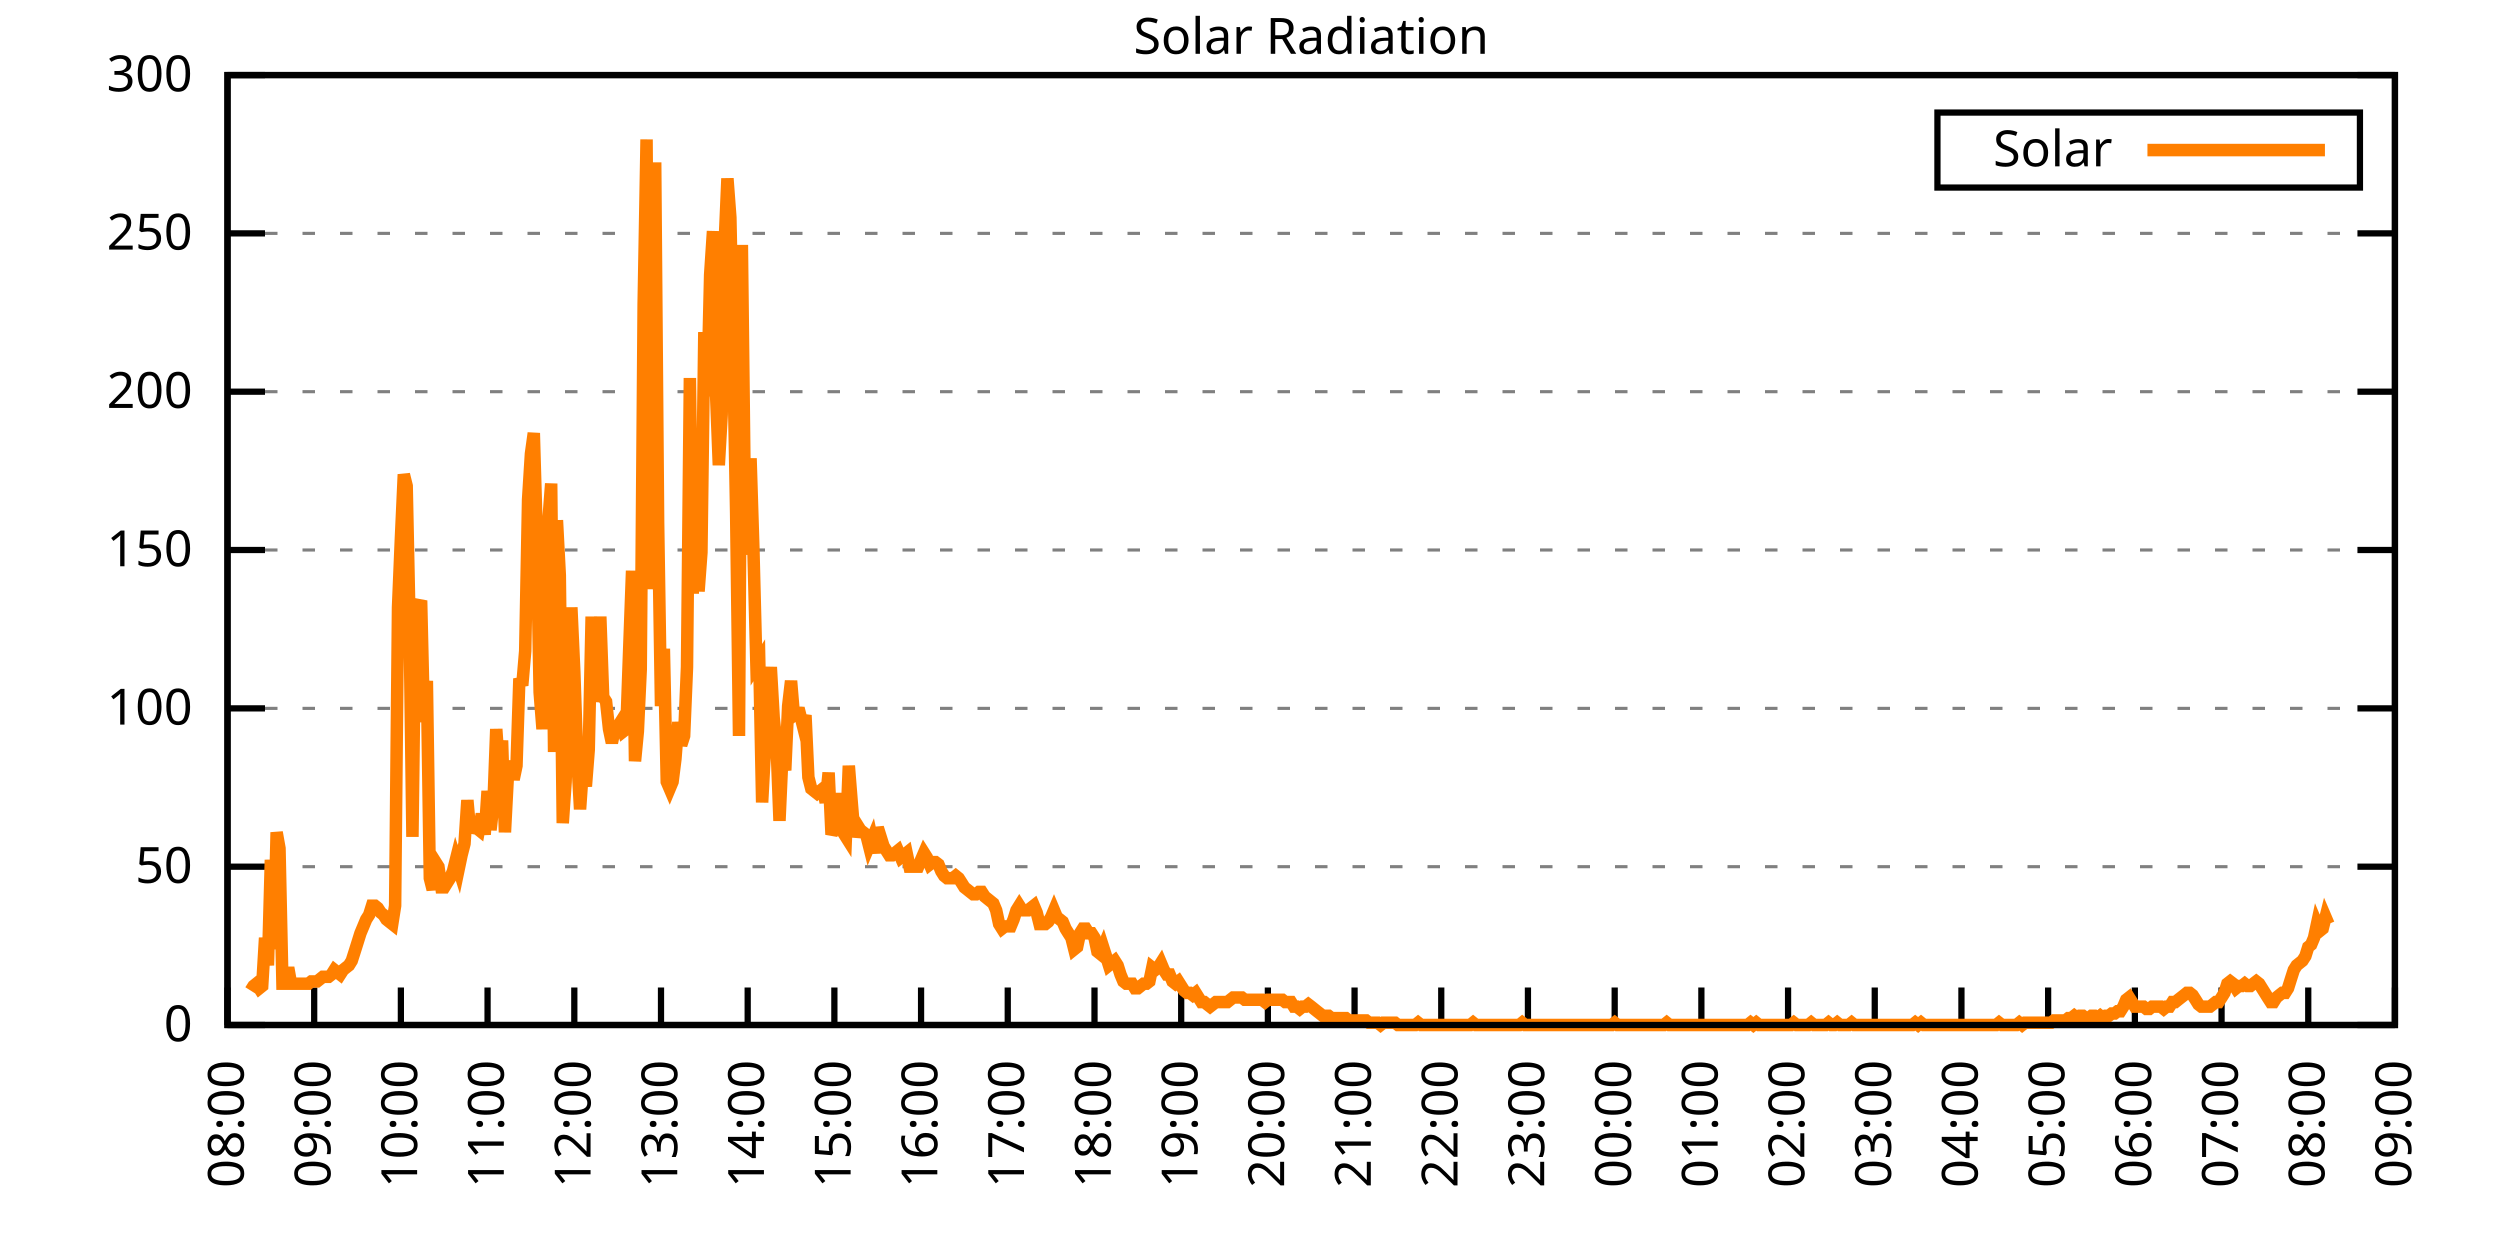
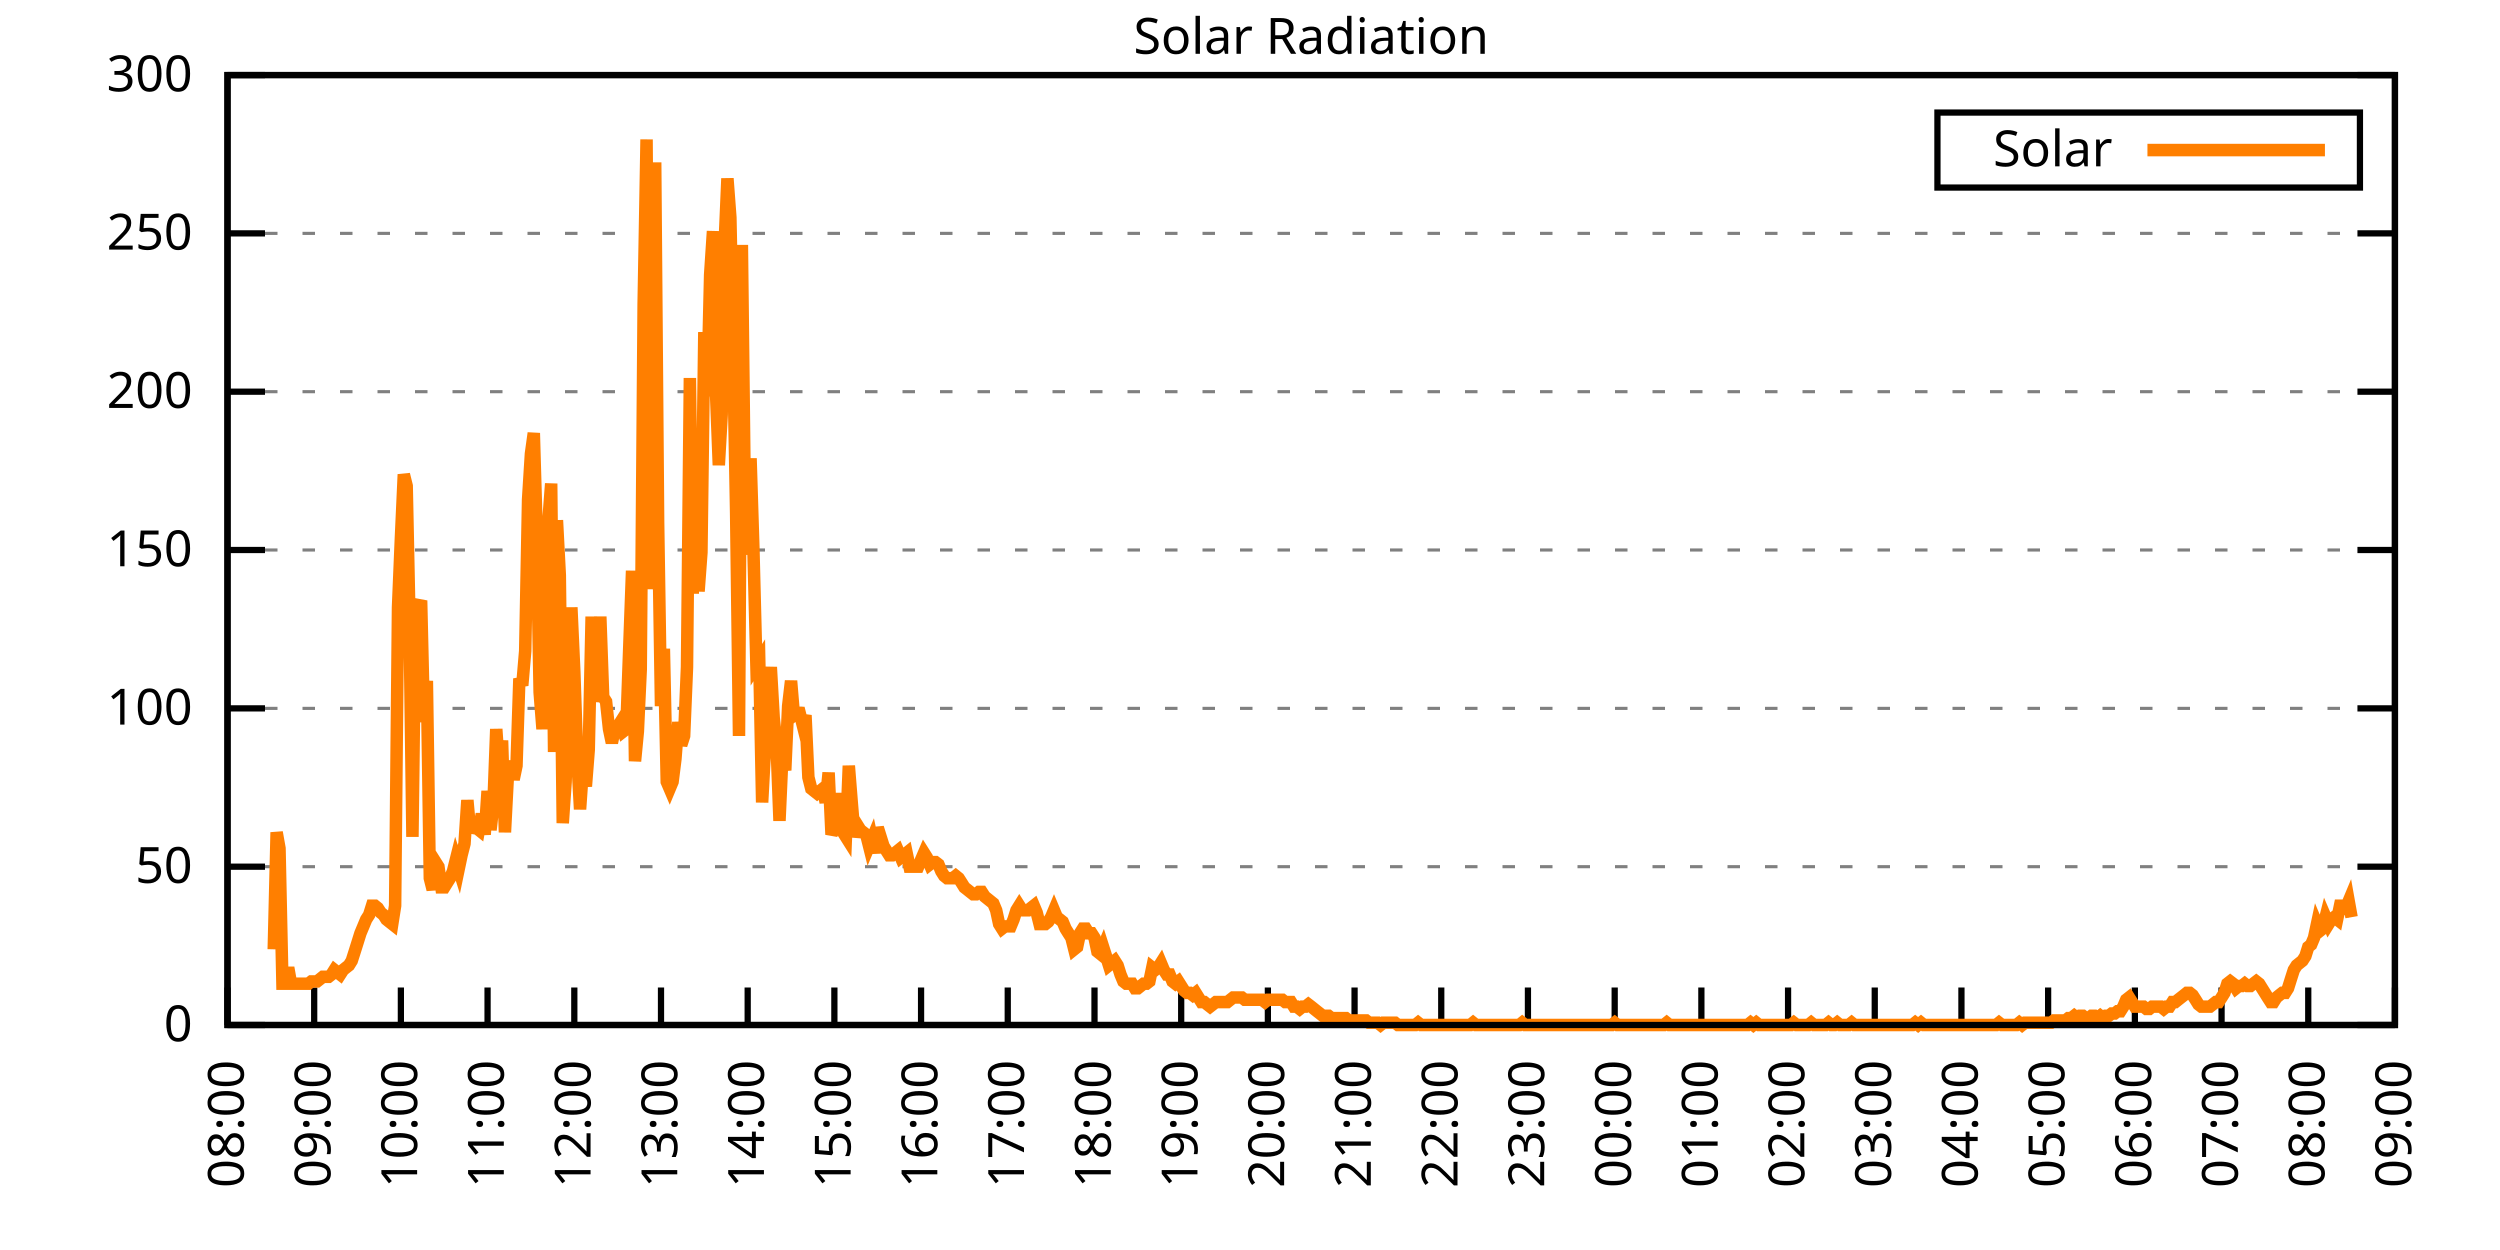
<svg xmlns="http://www.w3.org/2000/svg" xmlns:xlink="http://www.w3.org/1999/xlink" width="400" height="200" viewBox="0 0 400 200">
  <g id="gnuplot_canvas">
    <rect x="0" y="0" width="400" height="200" fill="none" />
    <defs>
      <circle id="gpDot" r="0.5" stroke-width="0.5" stroke="currentColor" />
      <path id="gpPt0" stroke-width="0.333" stroke="currentColor" d="M-1,0 h2 M0,-1 v2" />
      <path id="gpPt1" stroke-width="0.333" stroke="currentColor" d="M-1,-1 L1,1 M1,-1 L-1,1" />
      <path id="gpPt2" stroke-width="0.333" stroke="currentColor" d="M-1,0 L1,0 M0,-1 L0,1 M-1,-1 L1,1 M-1,1 L1,-1" />
      <rect id="gpPt3" stroke-width="0.333" stroke="currentColor" x="-1" y="-1" width="2" height="2" />
      <rect id="gpPt4" stroke-width="0.333" stroke="currentColor" fill="currentColor" x="-1" y="-1" width="2" height="2" />
      <circle id="gpPt5" stroke-width="0.333" stroke="currentColor" cx="0" cy="0" r="1" />
      <use xlink:href="#gpPt5" id="gpPt6" fill="currentColor" stroke="none" />
      <path id="gpPt7" stroke-width="0.333" stroke="currentColor" d="M0,-1.33 L-1.33,0.67 L1.33,0.67 z" />
      <use xlink:href="#gpPt7" id="gpPt8" fill="currentColor" stroke="none" />
      <use xlink:href="#gpPt7" id="gpPt9" stroke="currentColor" transform="rotate(180)" />
      <use xlink:href="#gpPt9" id="gpPt10" fill="currentColor" stroke="none" />
      <use xlink:href="#gpPt3" id="gpPt11" stroke="currentColor" transform="rotate(45)" />
      <use xlink:href="#gpPt11" id="gpPt12" fill="currentColor" stroke="none" />
      <path id="gpPt13" stroke-width="0.333" stroke="currentColor" d="M0,1.330 L1.265,0.411 L0.782,-1.067 L-0.782,-1.076 L-1.265,0.411 z" />
      <use xlink:href="#gpPt13" id="gpPt14" fill="currentColor" stroke="none" />
      <filter id="textbox" filterUnits="objectBoundingBox" x="0" y="0" height="1" width="1">
        <feFlood flood-color="white" flood-opacity="1" result="bgnd" />
        <feComposite in="SourceGraphic" in2="bgnd" operator="atop" />
      </filter>
      <filter id="greybox" filterUnits="objectBoundingBox" x="0" y="0" height="1" width="1">
        <feFlood flood-color="lightgrey" flood-opacity="1" result="grey" />
        <feComposite in="SourceGraphic" in2="grey" operator="atop" />
      </filter>
    </defs>
    <g fill="none" color="white" stroke="currentColor" stroke-width="1.00" stroke-linecap="butt" stroke-linejoin="miter">
</g>
    <g fill="none" color="black" stroke="currentColor" stroke-width="1.00" stroke-linecap="butt" stroke-linejoin="miter">
      <g stroke="none" shape-rendering="crispEdges">
        <polygon fill="rgb(255, 255, 255)" points="36.40,164.00 383.18,164.00 383.18,12.02 36.40,12.02 " />
      </g>
    </g>
    <g fill="none" color="black" stroke="currentColor" stroke-width="1.00" stroke-linecap="butt" stroke-linejoin="miter">
</g>
    <g fill="none" color="black" stroke="black" stroke-width="0.50" stroke-linecap="butt" stroke-linejoin="miter">
</g>
    <g fill="none" color="gray" stroke="currentColor" stroke-width="0.50" stroke-linecap="butt" stroke-linejoin="miter">
      <path stroke="gray" stroke-dasharray="2,4" class="gridline" d="M36.40,164.00 L383.19,164.00  " />
    </g>
    <g fill="none" color="gray" stroke="gray" stroke-width="1.00" stroke-linecap="butt" stroke-linejoin="miter">
</g>
    <g fill="none" color="black" stroke="currentColor" stroke-width="1.00" stroke-linecap="butt" stroke-linejoin="miter">
      <path stroke="black" d="M36.40,164.00 L42.40,164.00 M383.19,164.00 L377.19,164.00  " />
      <g transform="translate(30.80,166.60)" stroke="none" fill="black" font-family="Sans" font-size="8.00" text-anchor="end">
        <text>
          <tspan font-family="Sans"> 0</tspan>
        </text>
      </g>
    </g>
    <g fill="none" color="black" stroke="currentColor" stroke-width="1.00" stroke-linecap="butt" stroke-linejoin="miter">
</g>
    <g fill="none" color="black" stroke="black" stroke-width="0.50" stroke-linecap="butt" stroke-linejoin="miter">
</g>
    <g fill="none" color="gray" stroke="currentColor" stroke-width="0.50" stroke-linecap="butt" stroke-linejoin="miter">
      <path stroke="gray" stroke-dasharray="2,4" class="gridline" d="M36.40,138.67 L383.19,138.67  " />
    </g>
    <g fill="none" color="gray" stroke="gray" stroke-width="1.00" stroke-linecap="butt" stroke-linejoin="miter">
</g>
    <g fill="none" color="black" stroke="currentColor" stroke-width="1.00" stroke-linecap="butt" stroke-linejoin="miter">
      <path stroke="black" d="M36.40,138.67 L42.40,138.67 M383.19,138.67 L377.19,138.67  " />
      <g transform="translate(30.80,141.27)" stroke="none" fill="black" font-family="Sans" font-size="8.00" text-anchor="end">
        <text>
          <tspan font-family="Sans"> 50</tspan>
        </text>
      </g>
    </g>
    <g fill="none" color="black" stroke="currentColor" stroke-width="1.00" stroke-linecap="butt" stroke-linejoin="miter">
</g>
    <g fill="none" color="black" stroke="black" stroke-width="0.50" stroke-linecap="butt" stroke-linejoin="miter">
</g>
    <g fill="none" color="gray" stroke="currentColor" stroke-width="0.50" stroke-linecap="butt" stroke-linejoin="miter">
      <path stroke="gray" stroke-dasharray="2,4" class="gridline" d="M36.40,113.34 L383.19,113.34  " />
    </g>
    <g fill="none" color="gray" stroke="gray" stroke-width="1.00" stroke-linecap="butt" stroke-linejoin="miter">
</g>
    <g fill="none" color="black" stroke="currentColor" stroke-width="1.00" stroke-linecap="butt" stroke-linejoin="miter">
      <path stroke="black" d="M36.40,113.34 L42.40,113.34 M383.19,113.34 L377.19,113.34  " />
      <g transform="translate(30.80,115.94)" stroke="none" fill="black" font-family="Sans" font-size="8.00" text-anchor="end">
        <text>
          <tspan font-family="Sans"> 100</tspan>
        </text>
      </g>
    </g>
    <g fill="none" color="black" stroke="currentColor" stroke-width="1.00" stroke-linecap="butt" stroke-linejoin="miter">
</g>
    <g fill="none" color="black" stroke="black" stroke-width="0.50" stroke-linecap="butt" stroke-linejoin="miter">
</g>
    <g fill="none" color="gray" stroke="currentColor" stroke-width="0.50" stroke-linecap="butt" stroke-linejoin="miter">
      <path stroke="gray" stroke-dasharray="2,4" class="gridline" d="M36.40,88.00 L383.19,88.00  " />
    </g>
    <g fill="none" color="gray" stroke="gray" stroke-width="1.00" stroke-linecap="butt" stroke-linejoin="miter">
</g>
    <g fill="none" color="black" stroke="currentColor" stroke-width="1.00" stroke-linecap="butt" stroke-linejoin="miter">
      <path stroke="black" d="M36.40,88.00 L42.40,88.00 M383.19,88.00 L377.19,88.00  " />
      <g transform="translate(30.80,90.60)" stroke="none" fill="black" font-family="Sans" font-size="8.00" text-anchor="end">
        <text>
          <tspan font-family="Sans"> 150</tspan>
        </text>
      </g>
    </g>
    <g fill="none" color="black" stroke="currentColor" stroke-width="1.00" stroke-linecap="butt" stroke-linejoin="miter">
</g>
    <g fill="none" color="black" stroke="black" stroke-width="0.50" stroke-linecap="butt" stroke-linejoin="miter">
</g>
    <g fill="none" color="gray" stroke="currentColor" stroke-width="0.50" stroke-linecap="butt" stroke-linejoin="miter">
      <path stroke="gray" stroke-dasharray="2,4" class="gridline" d="M36.40,62.67 L383.19,62.67  " />
    </g>
    <g fill="none" color="gray" stroke="gray" stroke-width="1.00" stroke-linecap="butt" stroke-linejoin="miter">
</g>
    <g fill="none" color="black" stroke="currentColor" stroke-width="1.00" stroke-linecap="butt" stroke-linejoin="miter">
      <path stroke="black" d="M36.40,62.67 L42.40,62.67 M383.19,62.67 L377.19,62.67  " />
      <g transform="translate(30.80,65.27)" stroke="none" fill="black" font-family="Sans" font-size="8.00" text-anchor="end">
        <text>
          <tspan font-family="Sans"> 200</tspan>
        </text>
      </g>
    </g>
    <g fill="none" color="black" stroke="currentColor" stroke-width="1.00" stroke-linecap="butt" stroke-linejoin="miter">
</g>
    <g fill="none" color="black" stroke="black" stroke-width="0.50" stroke-linecap="butt" stroke-linejoin="miter">
</g>
    <g fill="none" color="gray" stroke="currentColor" stroke-width="0.50" stroke-linecap="butt" stroke-linejoin="miter">
      <path stroke="gray" stroke-dasharray="2,4" class="gridline" d="M36.40,37.34 L383.19,37.34  " />
    </g>
    <g fill="none" color="gray" stroke="gray" stroke-width="1.00" stroke-linecap="butt" stroke-linejoin="miter">
</g>
    <g fill="none" color="black" stroke="currentColor" stroke-width="1.00" stroke-linecap="butt" stroke-linejoin="miter">
      <path stroke="black" d="M36.40,37.34 L42.40,37.34 M383.19,37.34 L377.19,37.34  " />
      <g transform="translate(30.80,39.94)" stroke="none" fill="black" font-family="Sans" font-size="8.00" text-anchor="end">
        <text>
          <tspan font-family="Sans"> 250</tspan>
        </text>
      </g>
    </g>
    <g fill="none" color="black" stroke="currentColor" stroke-width="1.00" stroke-linecap="butt" stroke-linejoin="miter">
</g>
    <g fill="none" color="black" stroke="black" stroke-width="0.50" stroke-linecap="butt" stroke-linejoin="miter">
</g>
    <g fill="none" color="gray" stroke="currentColor" stroke-width="0.50" stroke-linecap="butt" stroke-linejoin="miter">
      <path stroke="gray" stroke-dasharray="2,4" class="gridline" d="M36.40,12.01 L383.19,12.01  " />
    </g>
    <g fill="none" color="gray" stroke="gray" stroke-width="1.00" stroke-linecap="butt" stroke-linejoin="miter">
</g>
    <g fill="none" color="black" stroke="currentColor" stroke-width="1.00" stroke-linecap="butt" stroke-linejoin="miter">
      <path stroke="black" d="M36.40,12.01 L42.40,12.01 M383.19,12.01 L377.19,12.01  " />
      <g transform="translate(30.80,14.61)" stroke="none" fill="black" font-family="Sans" font-size="8.00" text-anchor="end">
        <text>
          <tspan font-family="Sans"> 300</tspan>
        </text>
      </g>
    </g>
    <g fill="none" color="black" stroke="currentColor" stroke-width="1.00" stroke-linecap="butt" stroke-linejoin="miter">
      <path stroke="black" d="M36.40,164.00 L36.40,158.00  " />
      <g transform="translate(39.00,169.60) rotate(270.00)" stroke="none" fill="black" font-family="Sans" font-size="8.00" text-anchor="end">
        <text>
          <tspan font-family="Sans">08:00</tspan>
        </text>
      </g>
    </g>
    <g fill="none" color="black" stroke="currentColor" stroke-width="1.00" stroke-linecap="butt" stroke-linejoin="miter">
      <path stroke="black" d="M50.27,164.00 L50.27,158.00  " />
      <g transform="translate(52.87,169.60) rotate(270.00)" stroke="none" fill="black" font-family="Sans" font-size="8.00" text-anchor="end">
        <text>
          <tspan font-family="Sans">09:00</tspan>
        </text>
      </g>
    </g>
    <g fill="none" color="black" stroke="currentColor" stroke-width="1.00" stroke-linecap="butt" stroke-linejoin="miter">
      <path stroke="black" d="M64.14,164.00 L64.14,158.00  " />
      <g transform="translate(66.74,169.60) rotate(270.00)" stroke="none" fill="black" font-family="Sans" font-size="8.00" text-anchor="end">
        <text>
          <tspan font-family="Sans">10:00</tspan>
        </text>
      </g>
    </g>
    <g fill="none" color="black" stroke="currentColor" stroke-width="1.00" stroke-linecap="butt" stroke-linejoin="miter">
      <path stroke="black" d="M78.01,164.00 L78.01,158.00  " />
      <g transform="translate(80.61,169.60) rotate(270.00)" stroke="none" fill="black" font-family="Sans" font-size="8.00" text-anchor="end">
        <text>
          <tspan font-family="Sans">11:00</tspan>
        </text>
      </g>
    </g>
    <g fill="none" color="black" stroke="currentColor" stroke-width="1.00" stroke-linecap="butt" stroke-linejoin="miter">
      <path stroke="black" d="M91.89,164.00 L91.89,158.00  " />
      <g transform="translate(94.49,169.60) rotate(270.00)" stroke="none" fill="black" font-family="Sans" font-size="8.00" text-anchor="end">
        <text>
          <tspan font-family="Sans">12:00</tspan>
        </text>
      </g>
    </g>
    <g fill="none" color="black" stroke="currentColor" stroke-width="1.00" stroke-linecap="butt" stroke-linejoin="miter">
      <path stroke="black" d="M105.76,164.00 L105.76,158.00  " />
      <g transform="translate(108.36,169.60) rotate(270.00)" stroke="none" fill="black" font-family="Sans" font-size="8.00" text-anchor="end">
        <text>
          <tspan font-family="Sans">13:00</tspan>
        </text>
      </g>
    </g>
    <g fill="none" color="black" stroke="currentColor" stroke-width="1.00" stroke-linecap="butt" stroke-linejoin="miter">
      <path stroke="black" d="M119.63,164.00 L119.63,158.00  " />
      <g transform="translate(122.23,169.60) rotate(270.00)" stroke="none" fill="black" font-family="Sans" font-size="8.00" text-anchor="end">
        <text>
          <tspan font-family="Sans">14:00</tspan>
        </text>
      </g>
    </g>
    <g fill="none" color="black" stroke="currentColor" stroke-width="1.00" stroke-linecap="butt" stroke-linejoin="miter">
      <path stroke="black" d="M133.50,164.00 L133.50,158.00  " />
      <g transform="translate(136.10,169.60) rotate(270.00)" stroke="none" fill="black" font-family="Sans" font-size="8.00" text-anchor="end">
        <text>
          <tspan font-family="Sans">15:00</tspan>
        </text>
      </g>
    </g>
    <g fill="none" color="black" stroke="currentColor" stroke-width="1.00" stroke-linecap="butt" stroke-linejoin="miter">
      <path stroke="black" d="M147.37,164.00 L147.37,158.00  " />
      <g transform="translate(149.97,169.60) rotate(270.00)" stroke="none" fill="black" font-family="Sans" font-size="8.00" text-anchor="end">
        <text>
          <tspan font-family="Sans">16:00</tspan>
        </text>
      </g>
    </g>
    <g fill="none" color="black" stroke="currentColor" stroke-width="1.00" stroke-linecap="butt" stroke-linejoin="miter">
      <path stroke="black" d="M161.24,164.00 L161.24,158.00  " />
      <g transform="translate(163.84,169.60) rotate(270.00)" stroke="none" fill="black" font-family="Sans" font-size="8.00" text-anchor="end">
        <text>
          <tspan font-family="Sans">17:00</tspan>
        </text>
      </g>
    </g>
    <g fill="none" color="black" stroke="currentColor" stroke-width="1.00" stroke-linecap="butt" stroke-linejoin="miter">
      <path stroke="black" d="M175.12,164.00 L175.12,158.00  " />
      <g transform="translate(177.72,169.60) rotate(270.00)" stroke="none" fill="black" font-family="Sans" font-size="8.00" text-anchor="end">
        <text>
          <tspan font-family="Sans">18:00</tspan>
        </text>
      </g>
    </g>
    <g fill="none" color="black" stroke="currentColor" stroke-width="1.00" stroke-linecap="butt" stroke-linejoin="miter">
      <path stroke="black" d="M188.99,164.00 L188.99,158.00  " />
      <g transform="translate(191.59,169.60) rotate(270.00)" stroke="none" fill="black" font-family="Sans" font-size="8.00" text-anchor="end">
        <text>
          <tspan font-family="Sans">19:00</tspan>
        </text>
      </g>
    </g>
    <g fill="none" color="black" stroke="currentColor" stroke-width="1.00" stroke-linecap="butt" stroke-linejoin="miter">
      <path stroke="black" d="M202.86,164.00 L202.86,158.00  " />
      <g transform="translate(205.46,169.60) rotate(270.00)" stroke="none" fill="black" font-family="Sans" font-size="8.00" text-anchor="end">
        <text>
          <tspan font-family="Sans">20:00</tspan>
        </text>
      </g>
    </g>
    <g fill="none" color="black" stroke="currentColor" stroke-width="1.00" stroke-linecap="butt" stroke-linejoin="miter">
      <path stroke="black" d="M216.73,164.00 L216.73,158.00  " />
      <g transform="translate(219.33,169.60) rotate(270.00)" stroke="none" fill="black" font-family="Sans" font-size="8.00" text-anchor="end">
        <text>
          <tspan font-family="Sans">21:00</tspan>
        </text>
      </g>
    </g>
    <g fill="none" color="black" stroke="currentColor" stroke-width="1.00" stroke-linecap="butt" stroke-linejoin="miter">
      <path stroke="black" d="M230.60,164.00 L230.60,158.00  " />
      <g transform="translate(233.20,169.60) rotate(270.00)" stroke="none" fill="black" font-family="Sans" font-size="8.00" text-anchor="end">
        <text>
          <tspan font-family="Sans">22:00</tspan>
        </text>
      </g>
    </g>
    <g fill="none" color="black" stroke="currentColor" stroke-width="1.00" stroke-linecap="butt" stroke-linejoin="miter">
      <path stroke="black" d="M244.47,164.00 L244.47,158.00  " />
      <g transform="translate(247.07,169.60) rotate(270.00)" stroke="none" fill="black" font-family="Sans" font-size="8.00" text-anchor="end">
        <text>
          <tspan font-family="Sans">23:00</tspan>
        </text>
      </g>
    </g>
    <g fill="none" color="black" stroke="currentColor" stroke-width="1.00" stroke-linecap="butt" stroke-linejoin="miter">
      <path stroke="black" d="M258.35,164.00 L258.35,158.00  " />
      <g transform="translate(260.95,169.60) rotate(270.00)" stroke="none" fill="black" font-family="Sans" font-size="8.00" text-anchor="end">
        <text>
          <tspan font-family="Sans">00:00</tspan>
        </text>
      </g>
    </g>
    <g fill="none" color="black" stroke="currentColor" stroke-width="1.00" stroke-linecap="butt" stroke-linejoin="miter">
      <path stroke="black" d="M272.22,164.00 L272.22,158.00  " />
      <g transform="translate(274.82,169.60) rotate(270.00)" stroke="none" fill="black" font-family="Sans" font-size="8.00" text-anchor="end">
        <text>
          <tspan font-family="Sans">01:00</tspan>
        </text>
      </g>
    </g>
    <g fill="none" color="black" stroke="currentColor" stroke-width="1.00" stroke-linecap="butt" stroke-linejoin="miter">
      <path stroke="black" d="M286.09,164.00 L286.09,158.00  " />
      <g transform="translate(288.69,169.60) rotate(270.00)" stroke="none" fill="black" font-family="Sans" font-size="8.00" text-anchor="end">
        <text>
          <tspan font-family="Sans">02:00</tspan>
        </text>
      </g>
    </g>
    <g fill="none" color="black" stroke="currentColor" stroke-width="1.00" stroke-linecap="butt" stroke-linejoin="miter">
      <path stroke="black" d="M299.96,164.00 L299.96,158.00  " />
      <g transform="translate(302.56,169.60) rotate(270.00)" stroke="none" fill="black" font-family="Sans" font-size="8.00" text-anchor="end">
        <text>
          <tspan font-family="Sans">03:00</tspan>
        </text>
      </g>
    </g>
    <g fill="none" color="black" stroke="currentColor" stroke-width="1.00" stroke-linecap="butt" stroke-linejoin="miter">
      <path stroke="black" d="M313.83,164.00 L313.83,158.00  " />
      <g transform="translate(316.43,169.60) rotate(270.00)" stroke="none" fill="black" font-family="Sans" font-size="8.00" text-anchor="end">
        <text>
          <tspan font-family="Sans">04:00</tspan>
        </text>
      </g>
    </g>
    <g fill="none" color="black" stroke="currentColor" stroke-width="1.00" stroke-linecap="butt" stroke-linejoin="miter">
      <path stroke="black" d="M327.70,164.00 L327.70,158.00  " />
      <g transform="translate(330.30,169.60) rotate(270.00)" stroke="none" fill="black" font-family="Sans" font-size="8.00" text-anchor="end">
        <text>
          <tspan font-family="Sans">05:00</tspan>
        </text>
      </g>
    </g>
    <g fill="none" color="black" stroke="currentColor" stroke-width="1.00" stroke-linecap="butt" stroke-linejoin="miter">
      <path stroke="black" d="M341.58,164.00 L341.58,158.00  " />
      <g transform="translate(344.18,169.60) rotate(270.00)" stroke="none" fill="black" font-family="Sans" font-size="8.00" text-anchor="end">
        <text>
          <tspan font-family="Sans">06:00</tspan>
        </text>
      </g>
    </g>
    <g fill="none" color="black" stroke="currentColor" stroke-width="1.00" stroke-linecap="butt" stroke-linejoin="miter">
      <path stroke="black" d="M355.45,164.00 L355.45,158.00  " />
      <g transform="translate(358.05,169.60) rotate(270.00)" stroke="none" fill="black" font-family="Sans" font-size="8.00" text-anchor="end">
        <text>
          <tspan font-family="Sans">07:00</tspan>
        </text>
      </g>
    </g>
    <g fill="none" color="black" stroke="currentColor" stroke-width="1.00" stroke-linecap="butt" stroke-linejoin="miter">
      <path stroke="black" d="M369.32,164.00 L369.32,158.00  " />
      <g transform="translate(371.92,169.60) rotate(270.00)" stroke="none" fill="black" font-family="Sans" font-size="8.00" text-anchor="end">
        <text>
          <tspan font-family="Sans">08:00</tspan>
        </text>
      </g>
    </g>
    <g fill="none" color="black" stroke="currentColor" stroke-width="1.00" stroke-linecap="butt" stroke-linejoin="miter">
      <path stroke="black" d="M383.19,164.00 L383.19,158.00  " />
      <g transform="translate(385.79,169.60) rotate(270.00)" stroke="none" fill="black" font-family="Sans" font-size="8.00" text-anchor="end">
        <text>
          <tspan font-family="Sans">09:00</tspan>
        </text>
      </g>
    </g>
    <g fill="none" color="black" stroke="currentColor" stroke-width="1.00" stroke-linecap="butt" stroke-linejoin="miter">
</g>
    <g fill="none" color="black" stroke="currentColor" stroke-width="1.00" stroke-linecap="butt" stroke-linejoin="miter">
      <path stroke="black" d="M36.40,12.01 L36.40,164.00 L383.19,164.00 L383.19,12.01 L36.40,12.01 Z  " />
    </g>
    <g fill="none" color="black" stroke="currentColor" stroke-width="1.00" stroke-linecap="butt" stroke-linejoin="miter">
</g>
    <g fill="none" color="black" stroke="currentColor" stroke-width="1.00" stroke-linecap="butt" stroke-linejoin="miter">
      <path stroke="black" d="M309.99,30.01 L309.99,18.01 L377.59,18.01 L377.59,30.01 L309.99,30.01 Z  " />
    </g>
    <g id="Solar_Radiation_plot_1">
      <g fill="none" color="white" stroke="black" stroke-width="2.00" stroke-linecap="butt" stroke-linejoin="miter">
</g>
      <g fill="none" color="black" stroke="currentColor" stroke-width="2.00" stroke-linecap="butt" stroke-linejoin="miter">
        <g transform="translate(337.99,26.61)" stroke="none" fill="black" font-family="Sans" font-size="8.00" text-anchor="end">
          <text>
            <tspan font-family="Sans">Solar</tspan>
          </text>
        </g>
      </g>
      <g fill="none" color="black" stroke="currentColor" stroke-width="2.00" stroke-linecap="butt" stroke-linejoin="miter">
-         <path stroke="rgb(255, 127,   0)" d="M343.59,24.01 L371.99,24.01 M40.10,158.49 L40.56,157.76 L41.02,157.39 L41.49,158.13 L41.95,157.76 L42.41,150.05   L42.87,154.46 L43.34,137.57 L43.80,151.89 L44.26,133.17 L44.72,135.74 L45.19,157.39 L45.65,157.39 L46.11,154.82   L46.57,157.39 L47.03,157.39 L47.50,157.39 L47.96,157.39 L48.42,157.39 L48.88,157.39 L49.35,157.39 L49.81,157.03   L50.27,157.03 L50.73,157.03 L51.20,156.66 L51.66,156.29 L52.12,156.29 L52.58,156.29 L53.05,155.92 L53.51,155.19   L53.97,155.56 L54.43,155.92 L54.90,155.19 L55.36,154.82 L55.82,154.46 L56.28,153.72 L56.75,152.25 L57.21,150.79   L57.67,149.32 L58.13,148.22 L58.59,147.11 L59.06,146.38 L59.52,144.91 L59.98,144.91 L60.44,145.28 L60.91,146.01   L61.37,146.38 L61.83,147.11 L62.29,147.48 L62.76,147.85 L63.22,144.91 L63.68,97.19 L64.14,86.18 L64.61,75.90   L65.07,77.74 L65.53,99.76 L65.99,133.90 L66.46,97.19 L66.92,97.19 L67.38,96.09 L67.84,115.55 L68.30,108.94   L68.77,140.51 L69.23,142.34 L69.69,137.94 L70.15,138.67 L70.62,141.98 L71.08,141.98 L71.54,141.24 L72.00,140.51   L72.47,139.41 L72.93,137.57 L73.39,139.04 L73.85,136.84 L74.32,135.00 L74.78,128.03 L75.24,133.17 L75.70,132.06   L76.17,132.43 L76.63,132.80 L77.09,130.23 L77.55,133.53 L78.01,126.56 L78.48,132.80 L78.94,128.76 L79.40,116.65   L79.86,123.25 L80.33,118.48 L80.79,133.17 L81.25,124.36 L81.71,121.79 L82.18,124.72 L82.64,122.52 L83.10,108.57   L83.56,109.67 L84.03,104.17 L84.49,79.94 L84.95,72.60 L85.41,69.29 L85.88,85.45 L86.34,110.77 L86.80,116.65   L87.26,108.94 L87.72,83.61 L88.19,77.37 L88.65,120.32 L89.11,83.24 L89.57,92.05 L90.04,131.70 L90.50,125.09   L90.96,110.04 L91.42,97.19 L91.89,107.47 L92.35,121.05 L92.81,129.49 L93.27,122.89 L93.74,125.82 L94.20,119.95   L94.66,98.66 L95.12,112.24 L95.59,109.31 L96.05,98.66 L96.51,111.51 L96.97,112.24 L97.44,116.65 L97.90,118.85   L98.36,116.65 L98.82,116.28 L99.28,115.55 L99.75,117.01 L100.21,116.65 L100.67,103.80 L101.13,91.32 L101.60,121.79   L102.06,117.01 L102.52,107.10 L102.98,48.74 L103.45,22.31 L103.91,94.26 L104.37,81.78 L104.83,25.98 L105.30,83.61   L105.76,112.98 L106.22,103.80 L106.68,125.09 L107.15,126.19 L107.61,125.09 L108.07,121.42 L108.53,115.55 L108.99,119.22   L109.46,117.75 L109.92,106.74 L110.38,60.48 L110.84,94.99 L111.31,70.76 L111.77,94.62 L112.23,88.38 L112.69,53.14   L113.16,63.42 L113.62,43.97 L114.08,36.99 L114.54,62.32 L115.01,74.43 L115.47,66.36 L115.93,39.19 L116.39,28.55   L116.86,34.79 L117.32,57.18 L117.78,82.14 L118.24,117.75 L118.70,39.19 L119.17,79.57 L119.63,88.75 L120.09,73.33   L120.55,88.02 L121.02,106.37 L121.48,105.64 L121.94,128.39 L122.40,119.95 L122.87,111.51 L123.33,106.74 L123.79,114.81   L124.25,119.22 L124.72,131.33 L125.18,121.05 L125.64,123.25 L126.10,112.98 L126.57,108.94 L127.03,114.44 L127.49,114.08   L127.95,114.08 L128.41,115.91 L128.88,114.44 L129.34,124.36 L129.80,126.19 L130.26,126.56 L130.73,126.93 L131.19,126.56   L131.65,126.19 L132.11,128.39 L132.58,123.62 L133.04,133.53 L133.50,132.43 L133.96,126.93 L134.43,131.70 L134.89,133.17   L135.35,133.90 L135.81,122.52 L136.28,128.39 L136.74,133.90 L137.20,132.06 L137.66,132.80 L138.13,133.17 L138.59,133.53   L139.05,135.37 L139.51,134.27 L139.97,136.47 L140.44,132.43 L140.90,133.90 L141.36,135.37 L141.82,136.10 L142.29,136.84   L142.75,136.84 L143.21,136.47 L143.67,136.10 L144.14,137.20 L144.60,136.84 L145.06,136.47 L145.52,138.67 L145.99,138.67   L146.45,138.67 L146.91,138.67 L147.37,137.57 L147.84,136.47 L148.30,137.20 L148.76,138.30 L149.22,137.94 L149.68,137.94   L150.15,138.30 L150.61,139.41 L151.07,140.14 L151.53,140.51 L152.00,140.51 L152.46,140.51 L152.92,140.14 L153.38,140.51   L153.85,141.24 L154.31,141.98 L154.77,142.34 L155.23,142.71 L155.70,143.08 L156.16,143.08 L156.62,142.71 L157.08,142.71   L157.55,143.44 L158.01,143.81 L158.47,144.18 L158.93,144.55 L159.39,145.65 L159.86,147.85 L160.32,148.58 L160.78,148.22   L161.24,148.22 L161.71,148.22 L162.17,147.11 L162.63,145.65 L163.09,144.91 L163.56,145.65 L164.02,145.65 L164.48,145.65   L164.94,145.28 L165.41,144.91 L165.87,146.01 L166.33,147.85 L166.79,147.85 L167.26,147.85 L167.72,147.48 L168.18,146.75   L168.64,145.65 L169.10,146.75 L169.57,147.11 L170.03,147.48 L170.49,148.58 L170.95,149.32 L171.42,150.05 L171.88,151.89   L172.34,151.52 L172.80,149.32 L173.27,148.58 L173.73,148.58 L174.19,149.32 L174.65,149.32 L175.12,150.05 L175.58,152.25   L176.04,152.62 L176.50,151.52 L176.97,152.99 L177.43,154.46 L177.89,154.09 L178.35,153.72 L178.82,154.46 L179.28,155.92   L179.74,157.03 L180.20,157.39 L180.66,157.39 L181.13,157.39 L181.59,158.13 L182.05,158.13 L182.51,157.76 L182.98,157.39   L183.44,157.39 L183.90,157.03 L184.36,154.82 L184.83,155.19 L185.29,154.82 L185.75,154.09 L186.21,155.19 L186.68,155.92   L187.14,155.92 L187.60,157.03 L188.06,157.39 L188.53,157.03 L188.99,157.76 L189.45,158.49 L189.91,158.86 L190.37,158.86   L190.84,159.23 L191.30,158.86 L191.76,159.60 L192.22,160.33 L192.69,160.33 L193.15,160.70 L193.61,161.06 L194.07,160.70   L194.54,160.33 L195.00,160.33 L195.46,160.33 L195.92,160.33 L196.39,160.33 L196.85,159.96 L197.31,159.60 L197.77,159.60   L198.24,159.60 L198.70,159.60 L199.16,159.96 L199.62,159.96 L200.08,159.96 L200.55,159.96 L201.01,159.96 L201.47,159.96   L201.93,159.96 L202.40,160.33 L202.86,159.96 L203.32,159.96 L203.78,159.96 L204.25,159.96 L204.71,159.96 L205.17,159.96   L205.63,160.33 L206.10,160.33 L206.56,160.33 L207.02,161.06 L207.48,161.06 L207.95,161.43 L208.41,161.06 L208.87,161.06   L209.33,160.70 L209.80,161.06 L210.26,161.43 L210.72,161.80 L211.18,162.16 L211.64,162.53 L212.11,162.53 L212.57,162.53   L213.03,162.90 L213.49,162.90 L213.96,162.90 L214.42,162.90 L214.88,162.90 L215.34,162.90 L215.81,163.27 L216.27,163.27   L216.73,163.27 L217.19,163.27 L217.66,163.27 L218.12,163.27 L218.58,163.27 L219.04,163.63 L219.51,163.63 L219.97,163.63   L220.43,163.63 L220.89,164.00 L221.35,163.63 L221.82,163.63 L222.28,163.63 L222.74,163.63 L223.20,163.63 L223.67,164.00   L224.13,164.00 L224.59,164.00 L225.05,164.00 L225.52,164.00 L225.98,164.00 L226.44,164.00 L226.90,163.63 L227.37,164.00   L227.83,164.00 L228.29,164.00 L228.75,164.00 L229.22,164.00 L229.68,164.00 L230.14,164.00 L230.60,164.00 L231.06,164.00   L231.53,164.00 L231.99,164.00 L232.45,164.00 L232.91,164.00 L233.38,164.00 L233.84,164.00 L234.30,164.00 L234.76,164.00   L235.23,164.00 L235.69,163.63 L236.15,164.00 L236.61,164.00 L237.08,164.00 L237.54,164.00 L238.00,164.00 L238.46,164.00   L238.93,164.00 L239.39,164.00 L239.85,164.00 L240.31,164.00 L240.77,164.00 L241.24,164.00 L241.70,164.00 L242.16,164.00   L242.62,164.00 L243.09,164.00 L243.55,163.63 L244.01,164.00 L244.47,164.00 L244.94,164.00 L245.40,164.00 L245.86,164.00   L246.32,164.00 L246.79,164.00 L247.25,164.00 L247.71,164.00 L248.17,164.00 L248.64,164.00 L249.10,164.00 L249.56,164.00   L250.02,164.00 L250.49,164.00 L250.95,164.00 L251.41,164.00 L251.87,164.00 L252.33,164.00 L252.80,164.00 L253.26,164.00   L253.72,164.00 L254.18,164.00 L254.65,164.00 L255.11,164.00 L255.57,164.00 L256.03,164.00 L256.50,164.00 L256.96,164.00   L257.42,164.00 L257.88,164.00 L258.35,163.63 L258.81,164.00 L259.27,164.00 L259.73,164.00 L260.20,164.00 L260.66,164.00   L261.12,164.00 L261.58,164.00 L262.04,164.00 L262.51,164.00 L262.97,164.00 L263.43,164.00 L263.89,164.00 L264.36,164.00   L264.82,164.00 L265.28,164.00 L265.74,164.00 L266.21,164.00 L266.67,163.63 L267.13,164.00 L267.59,164.00 L268.06,164.00   L268.52,164.00 L268.98,164.00 L269.44,164.00 L269.91,164.00 L270.37,164.00 L270.83,164.00 L271.29,164.00 L271.75,164.00   L272.22,164.00 L272.68,164.00 L273.14,164.00 L273.60,164.00 L274.07,164.00 L274.53,164.00 L274.99,164.00 L275.45,164.00   L275.92,164.00 L276.38,164.00 L276.84,164.00 L277.30,164.00 L277.77,164.00 L278.23,164.00 L278.69,164.00 L279.15,164.00   L279.62,164.00 L280.08,163.63 L280.54,164.00 L281.00,163.63 L281.46,164.00 L281.93,164.00 L282.39,164.00 L282.85,164.00   L283.31,164.00 L283.78,164.00 L284.24,164.00 L284.70,164.00 L285.16,164.00 L285.63,164.00 L286.09,164.00 L286.55,164.00   L287.01,163.63 L287.48,164.00 L287.94,164.00 L288.40,164.00 L288.86,164.00 L289.33,164.00 L289.79,163.63 L290.25,164.00   L290.71,164.00 L291.18,164.00 L291.64,164.00 L292.10,164.00 L292.56,163.63 L293.02,164.00 L293.49,164.00 L293.95,163.63   L294.41,164.00 L294.87,164.00 L295.34,164.00 L295.80,164.00 L296.26,163.63 L296.72,164.00 L297.19,164.00 L297.65,164.00   L298.11,164.00 L298.57,164.00 L299.04,164.00 L299.50,164.00 L299.96,164.00 L300.42,164.00 L300.89,164.00 L301.35,164.00   L301.81,164.00 L302.27,164.00 L302.73,164.00 L303.20,164.00 L303.66,164.00 L304.12,164.00 L304.58,164.00 L305.05,164.00   L305.51,164.00 L305.97,164.00 L306.43,163.63 L306.90,164.00 L307.36,163.63 L307.82,164.00 L308.28,164.00 L308.75,164.00   L309.21,164.00 L309.67,164.00 L310.13,164.00 L310.60,164.00 L311.06,164.00 L311.52,164.00 L311.98,164.00 L312.44,164.00   L312.91,164.00 L313.37,164.00 L313.83,164.00 L314.29,164.00 L314.76,164.00 L315.22,164.00 L315.68,164.00 L316.14,164.00   L316.61,164.00 L317.07,164.00 L317.53,164.00 L317.99,164.00 L318.46,164.00 L318.92,164.00 L319.38,164.00 L319.84,163.63   L320.31,164.00 L320.77,164.00 L321.23,164.00 L321.69,164.00 L322.15,164.00 L322.62,164.00 L323.08,163.63 L323.54,164.00   L324.00,163.63 L324.47,163.63 L324.93,163.63 L325.39,163.63 L325.85,163.63 L326.32,163.63 L326.78,163.63 L327.24,163.63   L327.70,163.63 L328.17,163.63 L328.63,163.27 L329.09,163.27 L329.55,163.27 L330.02,163.27 L330.48,163.27 L330.94,162.90   L331.40,162.90 L331.87,162.53 L332.33,162.90 L332.79,162.53 L333.25,162.53 L333.71,162.90 L334.18,162.90 L334.64,162.53   L335.10,162.53 L335.56,162.90 L336.03,162.53 L336.49,162.90 L336.95,162.53 L337.41,162.53 L337.88,162.16 L338.34,162.16   L338.80,161.80 L339.26,161.80 L339.73,161.06 L340.19,159.96 L340.65,159.60 L341.11,160.33 L341.58,161.06 L342.04,161.06   L342.50,161.06 L342.96,161.06 L343.42,161.43 L343.89,161.43 L344.35,161.06 L344.81,161.06 L345.27,161.06 L345.74,161.06   L346.20,161.43 L346.66,161.06 L347.12,161.06 L347.59,160.33 L348.05,160.33 L348.51,159.96 L348.97,159.60 L349.44,159.23   L349.90,158.86 L350.36,158.86 L350.82,159.23 L351.29,159.96 L351.75,160.70 L352.21,161.06 L352.67,161.06 L353.13,161.06   L353.60,161.06 L354.06,160.70 L354.52,160.33 L354.98,160.33 L355.45,159.60 L355.91,158.86 L356.37,157.39 L356.83,157.03   L357.30,157.39 L357.76,158.13 L358.22,157.76 L358.68,157.76 L359.15,157.39 L359.61,157.76 L360.07,157.76 L360.53,157.39   L361.00,157.03 L361.46,157.39 L361.92,158.13 L362.38,158.86 L362.84,159.60 L363.31,160.33 L363.77,160.33 L364.23,159.60   L364.69,159.23 L365.16,158.86 L365.62,158.86 L366.08,158.13 L366.54,156.66 L367.01,155.19 L367.47,154.46 L367.93,154.09   L368.39,153.72 L368.86,152.99 L369.32,151.52 L369.78,151.15 L370.24,150.05 L370.71,147.85 L371.17,148.95 L371.63,148.58   L372.09,146.75 L372.56,147.85  " />
+         <path stroke="rgb(255, 127,   0)" d="M343.59,24.01 L371.99,24.01 M43.80,151.89 L44.26,133.17 L44.72,135.74 L45.19,157.39 L45.65,157.39 L46.11,154.82   L46.57,157.39 L47.03,157.39 L47.50,157.39 L47.96,157.39 L48.42,157.39 L48.88,157.39 L49.35,157.39 L49.81,157.03   L50.27,157.03 L50.73,157.03 L51.20,156.66 L51.66,156.29 L52.12,156.29 L52.58,156.29 L53.05,155.92 L53.51,155.19   L53.97,155.56 L54.43,155.92 L54.90,155.19 L55.36,154.82 L55.82,154.46 L56.28,153.72 L56.75,152.25 L57.21,150.79   L57.67,149.32 L58.13,148.22 L58.59,147.11 L59.06,146.38 L59.52,144.91 L59.98,144.91 L60.44,145.28 L60.91,146.01   L61.37,146.38 L61.83,147.11 L62.29,147.48 L62.76,147.85 L63.22,144.91 L63.68,97.19 L64.14,86.18 L64.61,75.90   L65.07,77.74 L65.53,99.76 L65.99,133.90 L66.46,97.19 L66.92,97.19 L67.38,96.09 L67.84,115.55 L68.30,108.94   L68.77,140.51 L69.23,142.34 L69.69,137.94 L70.15,138.67 L70.62,141.98 L71.08,141.98 L71.54,141.24 L72.00,140.51   L72.47,139.41 L72.93,137.57 L73.39,139.04 L73.85,136.84 L74.32,135.00 L74.78,128.03 L75.24,133.17 L75.70,132.06   L76.17,132.43 L76.63,132.80 L77.09,130.23 L77.55,133.53 L78.01,126.56 L78.48,132.80 L78.94,128.76 L79.40,116.65   L79.86,123.25 L80.33,118.48 L80.79,133.17 L81.25,124.36 L81.71,121.79 L82.18,124.72 L82.64,122.52 L83.10,108.57   L83.56,109.67 L84.03,104.17 L84.49,79.94 L84.95,72.60 L85.41,69.29 L85.88,85.45 L86.34,110.77 L86.80,116.65   L87.26,108.94 L87.72,83.61 L88.19,77.37 L88.65,120.32 L89.11,83.24 L89.57,92.05 L90.04,131.70 L90.50,125.09   L90.96,110.04 L91.42,97.19 L91.89,107.47 L92.35,121.05 L92.81,129.49 L93.27,122.89 L93.74,125.82 L94.20,119.95   L94.66,98.66 L95.12,112.24 L95.59,109.31 L96.05,98.66 L96.51,111.51 L96.97,112.24 L97.44,116.65 L97.90,118.85   L98.36,116.65 L98.82,116.28 L99.28,115.55 L99.75,117.01 L100.21,116.65 L100.67,103.80 L101.13,91.32 L101.60,121.79   L102.06,117.01 L102.52,107.10 L102.98,48.74 L103.45,22.31 L103.91,94.26 L104.37,81.78 L104.83,25.98 L105.30,83.61   L105.76,112.98 L106.22,103.80 L106.68,125.09 L107.15,126.19 L107.61,125.09 L108.07,121.42 L108.53,115.55 L108.99,119.22   L109.46,117.75 L109.92,106.74 L110.38,60.48 L110.84,94.99 L111.31,70.76 L111.77,94.62 L112.23,88.38 L112.69,53.14   L113.16,63.42 L113.62,43.97 L114.08,36.99 L114.54,62.32 L115.01,74.43 L115.47,66.36 L115.93,39.19 L116.39,28.55   L116.86,34.79 L117.32,57.18 L117.78,82.14 L118.24,117.75 L118.70,39.19 L119.17,79.57 L119.63,88.75 L120.09,73.33   L120.55,88.02 L121.02,106.37 L121.48,105.64 L121.94,128.39 L122.40,119.95 L122.87,111.51 L123.33,106.74 L123.79,114.81   L124.25,119.22 L124.72,131.33 L125.18,121.05 L125.64,123.25 L126.10,112.98 L126.57,108.94 L127.03,114.44 L127.49,114.08   L127.95,114.08 L128.41,115.91 L128.88,114.44 L129.34,124.36 L129.80,126.19 L130.26,126.56 L130.73,126.93 L131.19,126.56   L131.65,126.19 L132.11,128.39 L132.58,123.62 L133.04,133.53 L133.50,132.43 L133.96,126.93 L134.43,131.70 L134.89,133.17   L135.35,133.90 L135.81,122.52 L136.28,128.39 L136.74,133.90 L137.20,132.06 L137.66,132.80 L138.13,133.17 L138.59,133.53   L139.05,135.37 L139.51,134.27 L139.97,136.47 L140.44,132.43 L140.90,133.90 L141.36,135.37 L141.82,136.10 L142.29,136.84   L142.75,136.84 L143.21,136.47 L143.67,136.10 L144.14,137.20 L144.60,136.84 L145.06,136.47 L145.52,138.67 L145.99,138.67   L146.45,138.67 L146.91,138.67 L147.37,137.57 L147.84,136.47 L148.30,137.20 L148.76,138.30 L149.22,137.94 L149.68,137.94   L150.15,138.30 L150.61,139.41 L151.07,140.14 L151.53,140.51 L152.00,140.51 L152.46,140.51 L152.92,140.14 L153.38,140.51   L153.85,141.24 L154.31,141.98 L154.77,142.34 L155.23,142.71 L155.70,143.08 L156.16,143.08 L156.62,142.71 L157.08,142.71   L157.55,143.44 L158.01,143.81 L158.47,144.18 L158.93,144.55 L159.39,145.65 L159.86,147.85 L160.32,148.58 L160.78,148.22   L161.24,148.22 L161.71,148.22 L162.17,147.11 L162.63,145.65 L163.09,144.91 L163.56,145.65 L164.02,145.65 L164.48,145.65   L164.94,145.28 L165.41,144.91 L165.87,146.01 L166.33,147.85 L166.79,147.85 L167.26,147.85 L167.72,147.48 L168.18,146.75   L168.64,145.65 L169.10,146.75 L169.57,147.11 L170.03,147.48 L170.49,148.58 L170.95,149.32 L171.42,150.05 L171.88,151.89   L172.34,151.52 L172.80,149.32 L173.27,148.58 L173.73,148.58 L174.19,149.32 L174.65,149.32 L175.12,150.05 L175.58,152.25   L176.04,152.62 L176.50,151.52 L176.97,152.99 L177.43,154.46 L177.89,154.09 L178.35,153.72 L178.82,154.46 L179.28,155.92   L179.74,157.03 L180.20,157.39 L180.66,157.39 L181.13,157.39 L181.59,158.13 L182.05,158.13 L182.51,157.76 L182.98,157.39   L183.44,157.39 L183.90,157.03 L184.36,154.82 L184.83,155.19 L185.29,154.82 L185.75,154.09 L186.21,155.19 L186.68,155.92   L187.14,155.92 L187.60,157.03 L188.06,157.39 L188.53,157.03 L188.99,157.76 L189.45,158.49 L189.91,158.86 L190.37,158.86   L190.84,159.23 L191.30,158.86 L191.76,159.60 L192.22,160.33 L192.69,160.33 L193.15,160.70 L193.61,161.06 L194.07,160.70   L194.54,160.33 L195.00,160.33 L195.46,160.33 L195.92,160.33 L196.39,160.33 L196.85,159.96 L197.31,159.60 L197.77,159.60   L198.24,159.60 L198.70,159.60 L199.16,159.96 L199.62,159.96 L200.08,159.96 L200.55,159.96 L201.01,159.96 L201.47,159.96   L201.93,159.96 L202.40,160.33 L202.86,159.96 L203.32,159.96 L203.78,159.96 L204.25,159.96 L204.71,159.96 L205.17,159.96   L205.63,160.33 L206.10,160.33 L206.56,160.33 L207.02,161.06 L207.48,161.06 L207.95,161.43 L208.41,161.06 L208.87,161.06   L209.33,160.70 L209.80,161.06 L210.26,161.43 L210.72,161.80 L211.18,162.16 L211.64,162.53 L212.11,162.53 L212.57,162.53   L213.03,162.90 L213.49,162.90 L213.96,162.90 L214.42,162.90 L214.88,162.90 L215.34,162.90 L215.81,163.27 L216.27,163.27   L216.73,163.27 L217.19,163.27 L217.66,163.27 L218.12,163.27 L218.58,163.27 L219.04,163.63 L219.51,163.63 L219.97,163.63   L220.43,163.63 L220.89,164.00 L221.35,163.63 L221.82,163.63 L222.28,163.63 L222.74,163.63 L223.20,163.63 L223.67,164.00   L224.13,164.00 L224.59,164.00 L225.05,164.00 L225.52,164.00 L225.98,164.00 L226.44,164.00 L226.90,163.63 L227.37,164.00   L227.83,164.00 L228.29,164.00 L228.75,164.00 L229.22,164.00 L229.68,164.00 L230.14,164.00 L230.60,164.00 L231.06,164.00   L231.53,164.00 L231.99,164.00 L232.45,164.00 L232.91,164.00 L233.38,164.00 L233.84,164.00 L234.30,164.00 L234.76,164.00   L235.23,164.00 L235.69,163.63 L236.15,164.00 L236.61,164.00 L237.08,164.00 L237.54,164.00 L238.00,164.00 L238.46,164.00   L238.93,164.00 L239.39,164.00 L239.85,164.00 L240.31,164.00 L240.77,164.00 L241.24,164.00 L241.70,164.00 L242.16,164.00   L242.62,164.00 L243.09,164.00 L243.55,163.63 L244.01,164.00 L244.47,164.00 L244.94,164.00 L245.40,164.00 L245.86,164.00   L246.32,164.00 L246.79,164.00 L247.25,164.00 L247.71,164.00 L248.17,164.00 L248.64,164.00 L249.10,164.00 L249.56,164.00   L250.02,164.00 L250.49,164.00 L250.95,164.00 L251.41,164.00 L251.87,164.00 L252.33,164.00 L252.80,164.00 L253.26,164.00   L253.72,164.00 L254.18,164.00 L254.65,164.00 L255.11,164.00 L255.57,164.00 L256.03,164.00 L256.50,164.00 L256.96,164.00   L257.42,164.00 L257.88,164.00 L258.35,163.63 L258.81,164.00 L259.27,164.00 L259.73,164.00 L260.20,164.00 L260.66,164.00   L261.12,164.00 L261.58,164.00 L262.04,164.00 L262.51,164.00 L262.97,164.00 L263.43,164.00 L263.89,164.00 L264.36,164.00   L264.82,164.00 L265.28,164.00 L265.74,164.00 L266.21,164.00 L266.67,163.63 L267.13,164.00 L267.59,164.00 L268.06,164.00   L268.52,164.00 L268.98,164.00 L269.44,164.00 L269.91,164.00 L270.37,164.00 L270.83,164.00 L271.29,164.00 L271.75,164.00   L272.22,164.00 L272.68,164.00 L273.14,164.00 L273.60,164.00 L274.07,164.00 L274.53,164.00 L274.99,164.00 L275.45,164.00   L275.92,164.00 L276.38,164.00 L276.84,164.00 L277.30,164.00 L277.77,164.00 L278.23,164.00 L278.69,164.00 L279.15,164.00   L279.62,164.00 L280.08,163.63 L280.54,164.00 L281.00,163.63 L281.46,164.00 L281.93,164.00 L282.39,164.00 L282.85,164.00   L283.31,164.00 L283.78,164.00 L284.24,164.00 L284.70,164.00 L285.16,164.00 L285.63,164.00 L286.09,164.00 L286.55,164.00   L287.01,163.63 L287.48,164.00 L287.94,164.00 L288.40,164.00 L288.86,164.00 L289.33,164.00 L289.79,163.63 L290.25,164.00   L290.71,164.00 L291.18,164.00 L291.64,164.00 L292.10,164.00 L292.56,163.63 L293.02,164.00 L293.49,164.00 L293.95,163.63   L294.41,164.00 L294.87,164.00 L295.34,164.00 L295.80,164.00 L296.26,163.63 L296.72,164.00 L297.19,164.00 L297.65,164.00   L298.11,164.00 L298.57,164.00 L299.04,164.00 L299.50,164.00 L299.96,164.00 L300.42,164.00 L300.89,164.00 L301.35,164.00   L301.81,164.00 L302.27,164.00 L302.73,164.00 L303.20,164.00 L303.66,164.00 L304.12,164.00 L304.58,164.00 L305.05,164.00   L305.51,164.00 L305.97,164.00 L306.43,163.63 L306.90,164.00 L307.36,163.63 L307.82,164.00 L308.28,164.00 L308.75,164.00   L309.21,164.00 L309.67,164.00 L310.13,164.00 L310.60,164.00 L311.06,164.00 L311.52,164.00 L311.98,164.00 L312.44,164.00   L312.91,164.00 L313.37,164.00 L313.83,164.00 L314.29,164.00 L314.76,164.00 L315.22,164.00 L315.68,164.00 L316.14,164.00   L316.61,164.00 L317.07,164.00 L317.53,164.00 L317.99,164.00 L318.46,164.00 L318.92,164.00 L319.38,164.00 L319.84,163.63   L320.31,164.00 L320.77,164.00 L321.23,164.00 L321.69,164.00 L322.15,164.00 L322.62,164.00 L323.08,163.63 L323.54,164.00   L324.00,163.63 L324.47,163.63 L324.93,163.63 L325.39,163.63 L325.85,163.63 L326.32,163.63 L326.78,163.63 L327.24,163.63   L327.70,163.63 L328.17,163.63 L328.63,163.27 L329.09,163.27 L329.55,163.27 L330.02,163.27 L330.48,163.27 L330.94,162.90   L331.40,162.90 L331.87,162.53 L332.33,162.90 L332.79,162.53 L333.25,162.53 L333.71,162.90 L334.18,162.90 L334.64,162.53   L335.10,162.53 L335.56,162.90 L336.03,162.53 L336.49,162.90 L336.95,162.53 L337.41,162.53 L337.88,162.16 L338.34,162.16   L338.80,161.80 L339.26,161.80 L339.73,161.06 L340.19,159.96 L340.65,159.60 L341.11,160.33 L341.58,161.06 L342.04,161.06   L342.50,161.06 L342.96,161.06 L343.42,161.43 L343.89,161.43 L344.35,161.06 L344.81,161.06 L345.27,161.06 L345.74,161.06   L346.20,161.43 L346.66,161.06 L347.12,161.06 L347.59,160.33 L348.05,160.33 L348.51,159.96 L348.97,159.60 L349.44,159.23   L349.90,158.86 L350.36,158.86 L350.82,159.23 L351.29,159.96 L351.75,160.70 L352.21,161.06 L352.67,161.06 L353.13,161.06   L353.60,161.06 L354.06,160.70 L354.52,160.33 L354.98,160.33 L355.45,159.60 L355.91,158.86 L356.37,157.39 L356.83,157.03   L357.30,157.39 L357.76,158.13 L358.22,157.76 L358.68,157.76 L359.15,157.39 L359.61,157.76 L360.07,157.76 L360.53,157.39   L361.00,157.03 L361.46,157.39 L361.92,158.13 L362.38,158.86 L362.84,159.60 L363.31,160.33 L363.77,160.33 L364.23,159.60   L364.69,159.23 L365.16,158.86 L365.62,158.86 L366.08,158.13 L366.54,156.66 L367.01,155.19 L367.47,154.46 L367.93,154.09   L368.39,153.72 L368.86,152.99 L369.32,151.52 L369.78,151.15 L370.24,150.05 L370.71,147.85 L371.17,148.95 L371.63,148.58   L372.09,146.75 L372.56,147.85 L373.02,147.11 L373.48,146.75 L373.94,147.11 L374.40,144.91 L374.87,144.91 L375.33,145.28   L375.79,144.18 L376.25,146.75  " />
      </g>
    </g>
    <g fill="none" color="black" stroke="currentColor" stroke-width="2.00" stroke-linecap="butt" stroke-linejoin="miter">
</g>
    <g fill="none" color="black" stroke="black" stroke-width="1.00" stroke-linecap="butt" stroke-linejoin="miter">
</g>
    <g fill="none" color="black" stroke="currentColor" stroke-width="1.00" stroke-linecap="butt" stroke-linejoin="miter">
      <path stroke="black" d="M36.40,12.01 L36.40,164.00 L383.19,164.00 L383.19,12.01 L36.40,12.01 Z  " />
      <g transform="translate(6.80,88.01) rotate(270.00)" stroke="none" fill="black" font-family="Sans" font-size="8.00" text-anchor="middle">
        <text />
      </g>
    </g>
    <g fill="none" color="black" stroke="currentColor" stroke-width="1.00" stroke-linecap="butt" stroke-linejoin="miter">
</g>
    <g fill="none" color="black" stroke="currentColor" stroke-width="1.00" stroke-linecap="butt" stroke-linejoin="miter">
      <g transform="translate(209.79,8.61)" stroke="none" fill="black" font-family="Sans" font-size="8.00" text-anchor="middle">
        <text>
          <tspan font-family="Sans">Solar Radiation</tspan>
        </text>
      </g>
    </g>
    <g fill="none" color="black" stroke="currentColor" stroke-width="1.00" stroke-linecap="butt" stroke-linejoin="miter">
</g>
  </g>
</svg>
